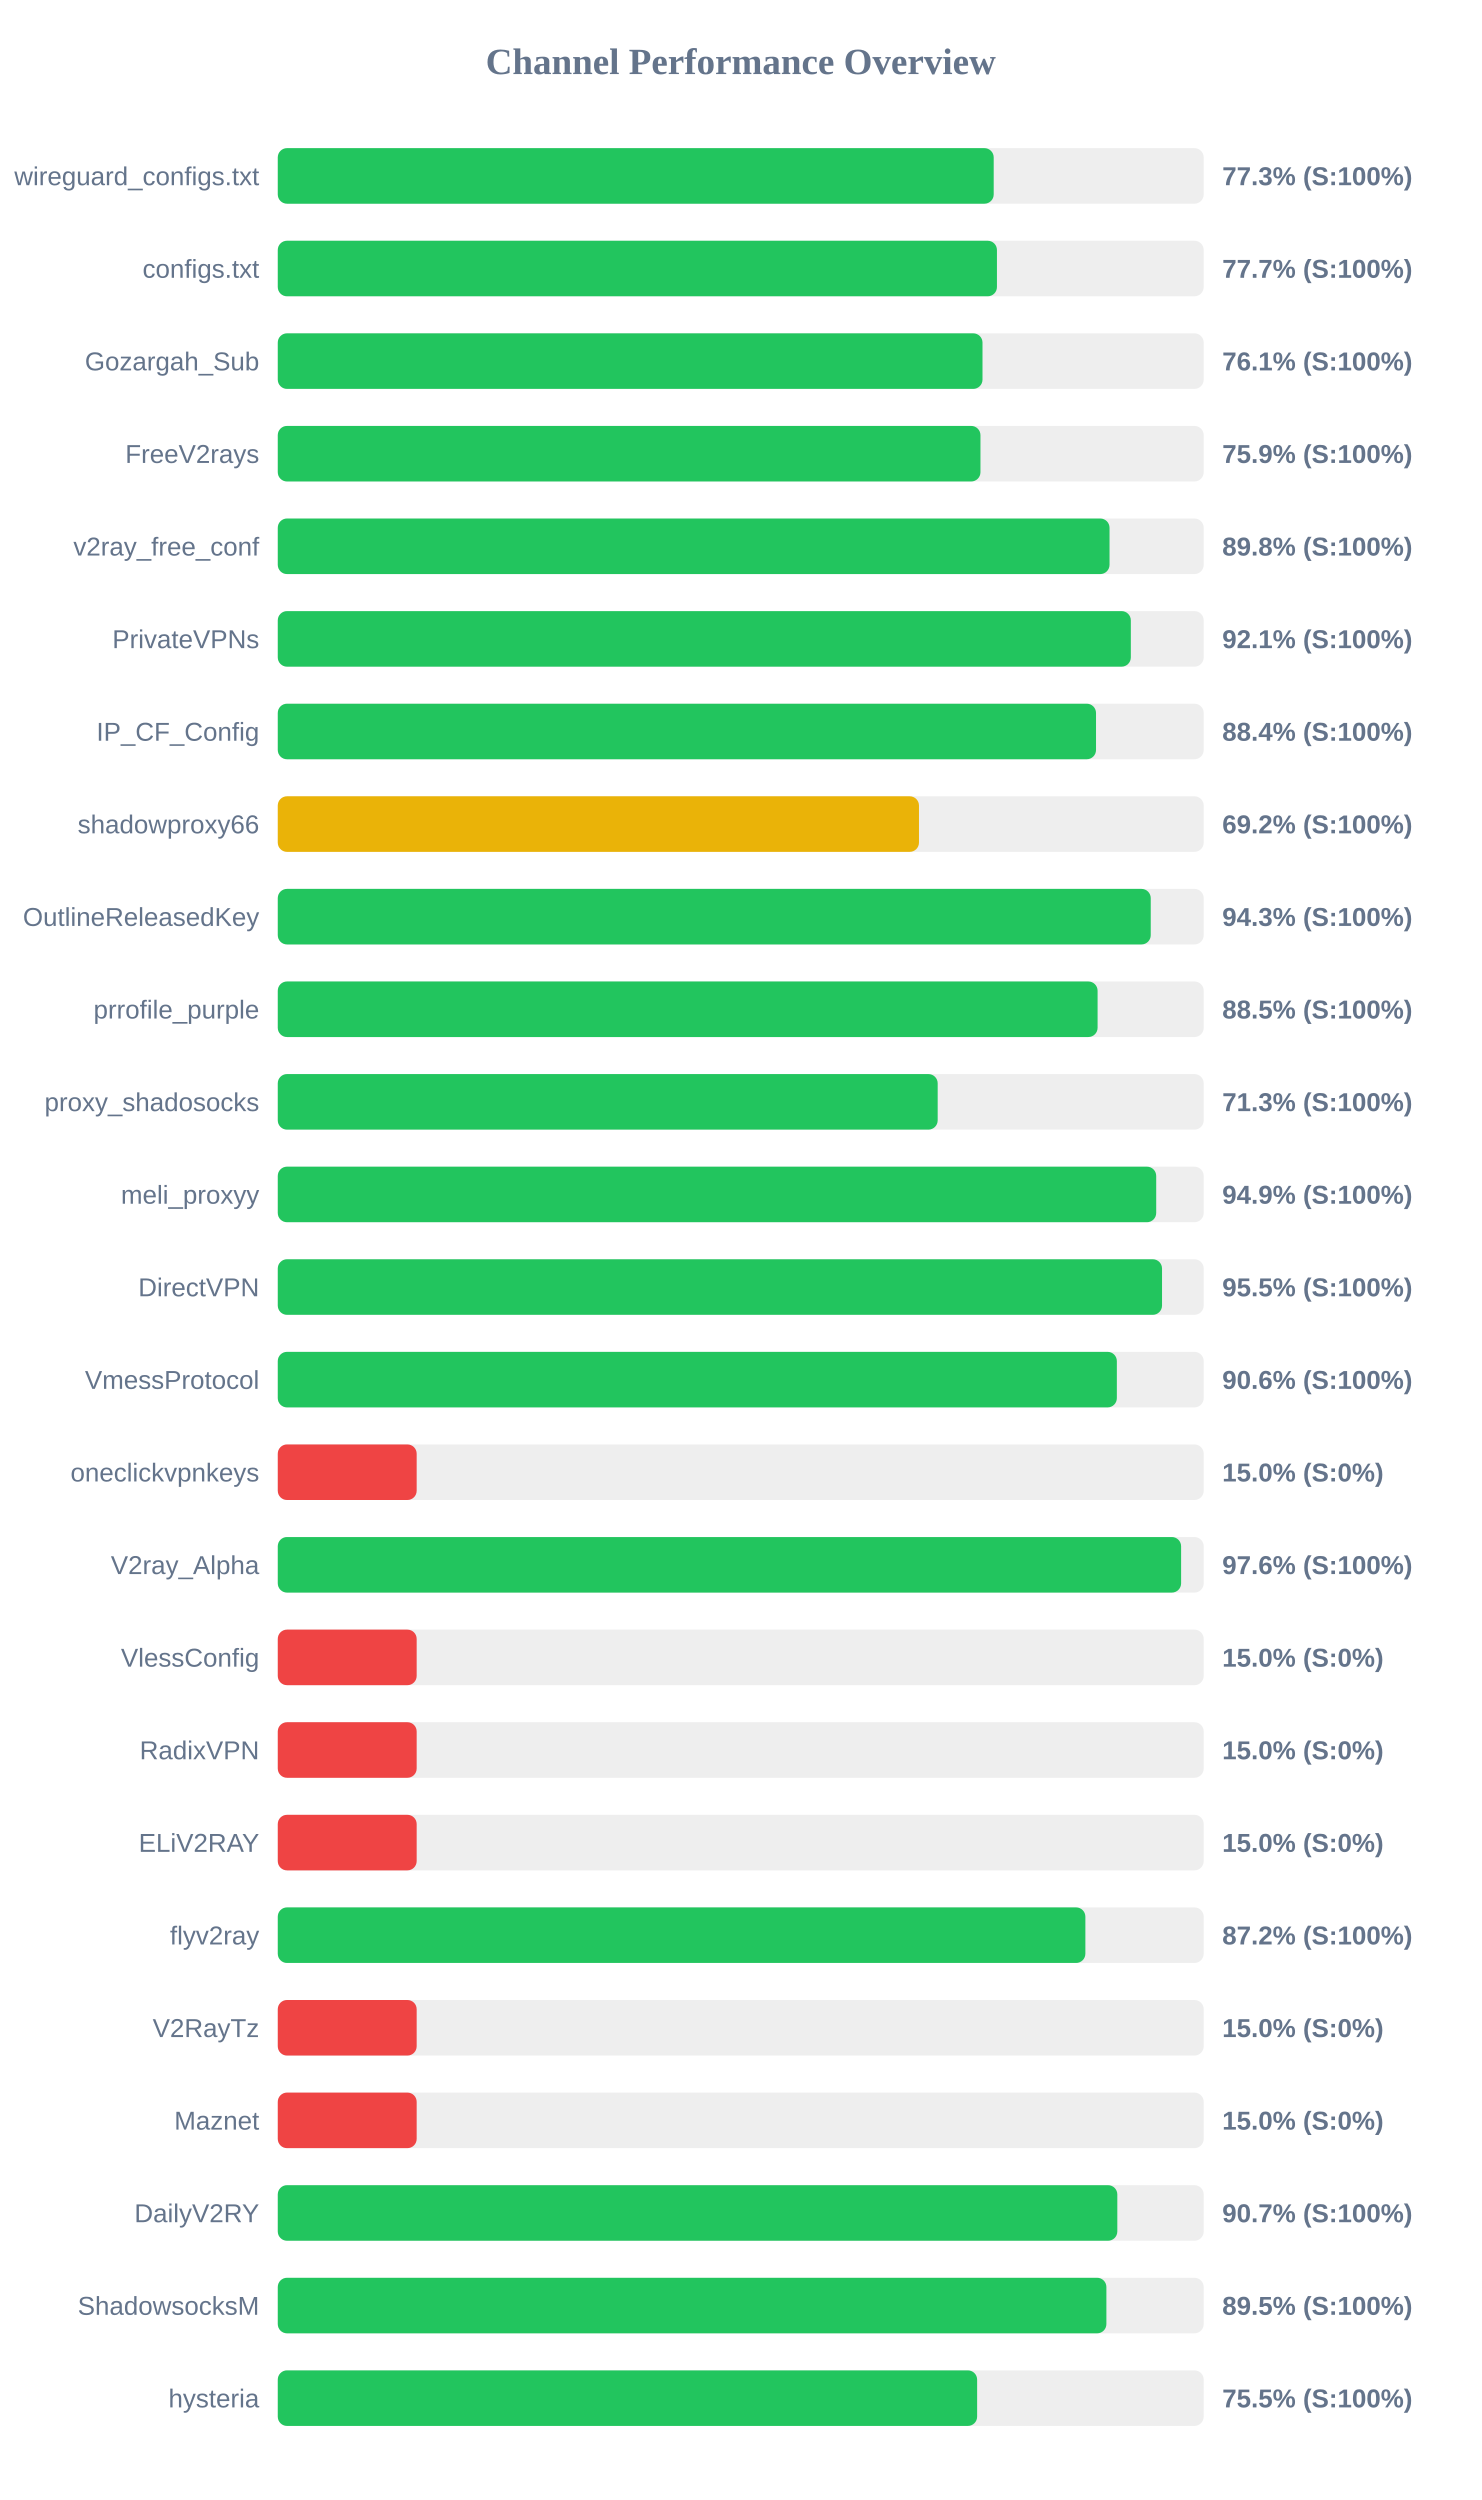
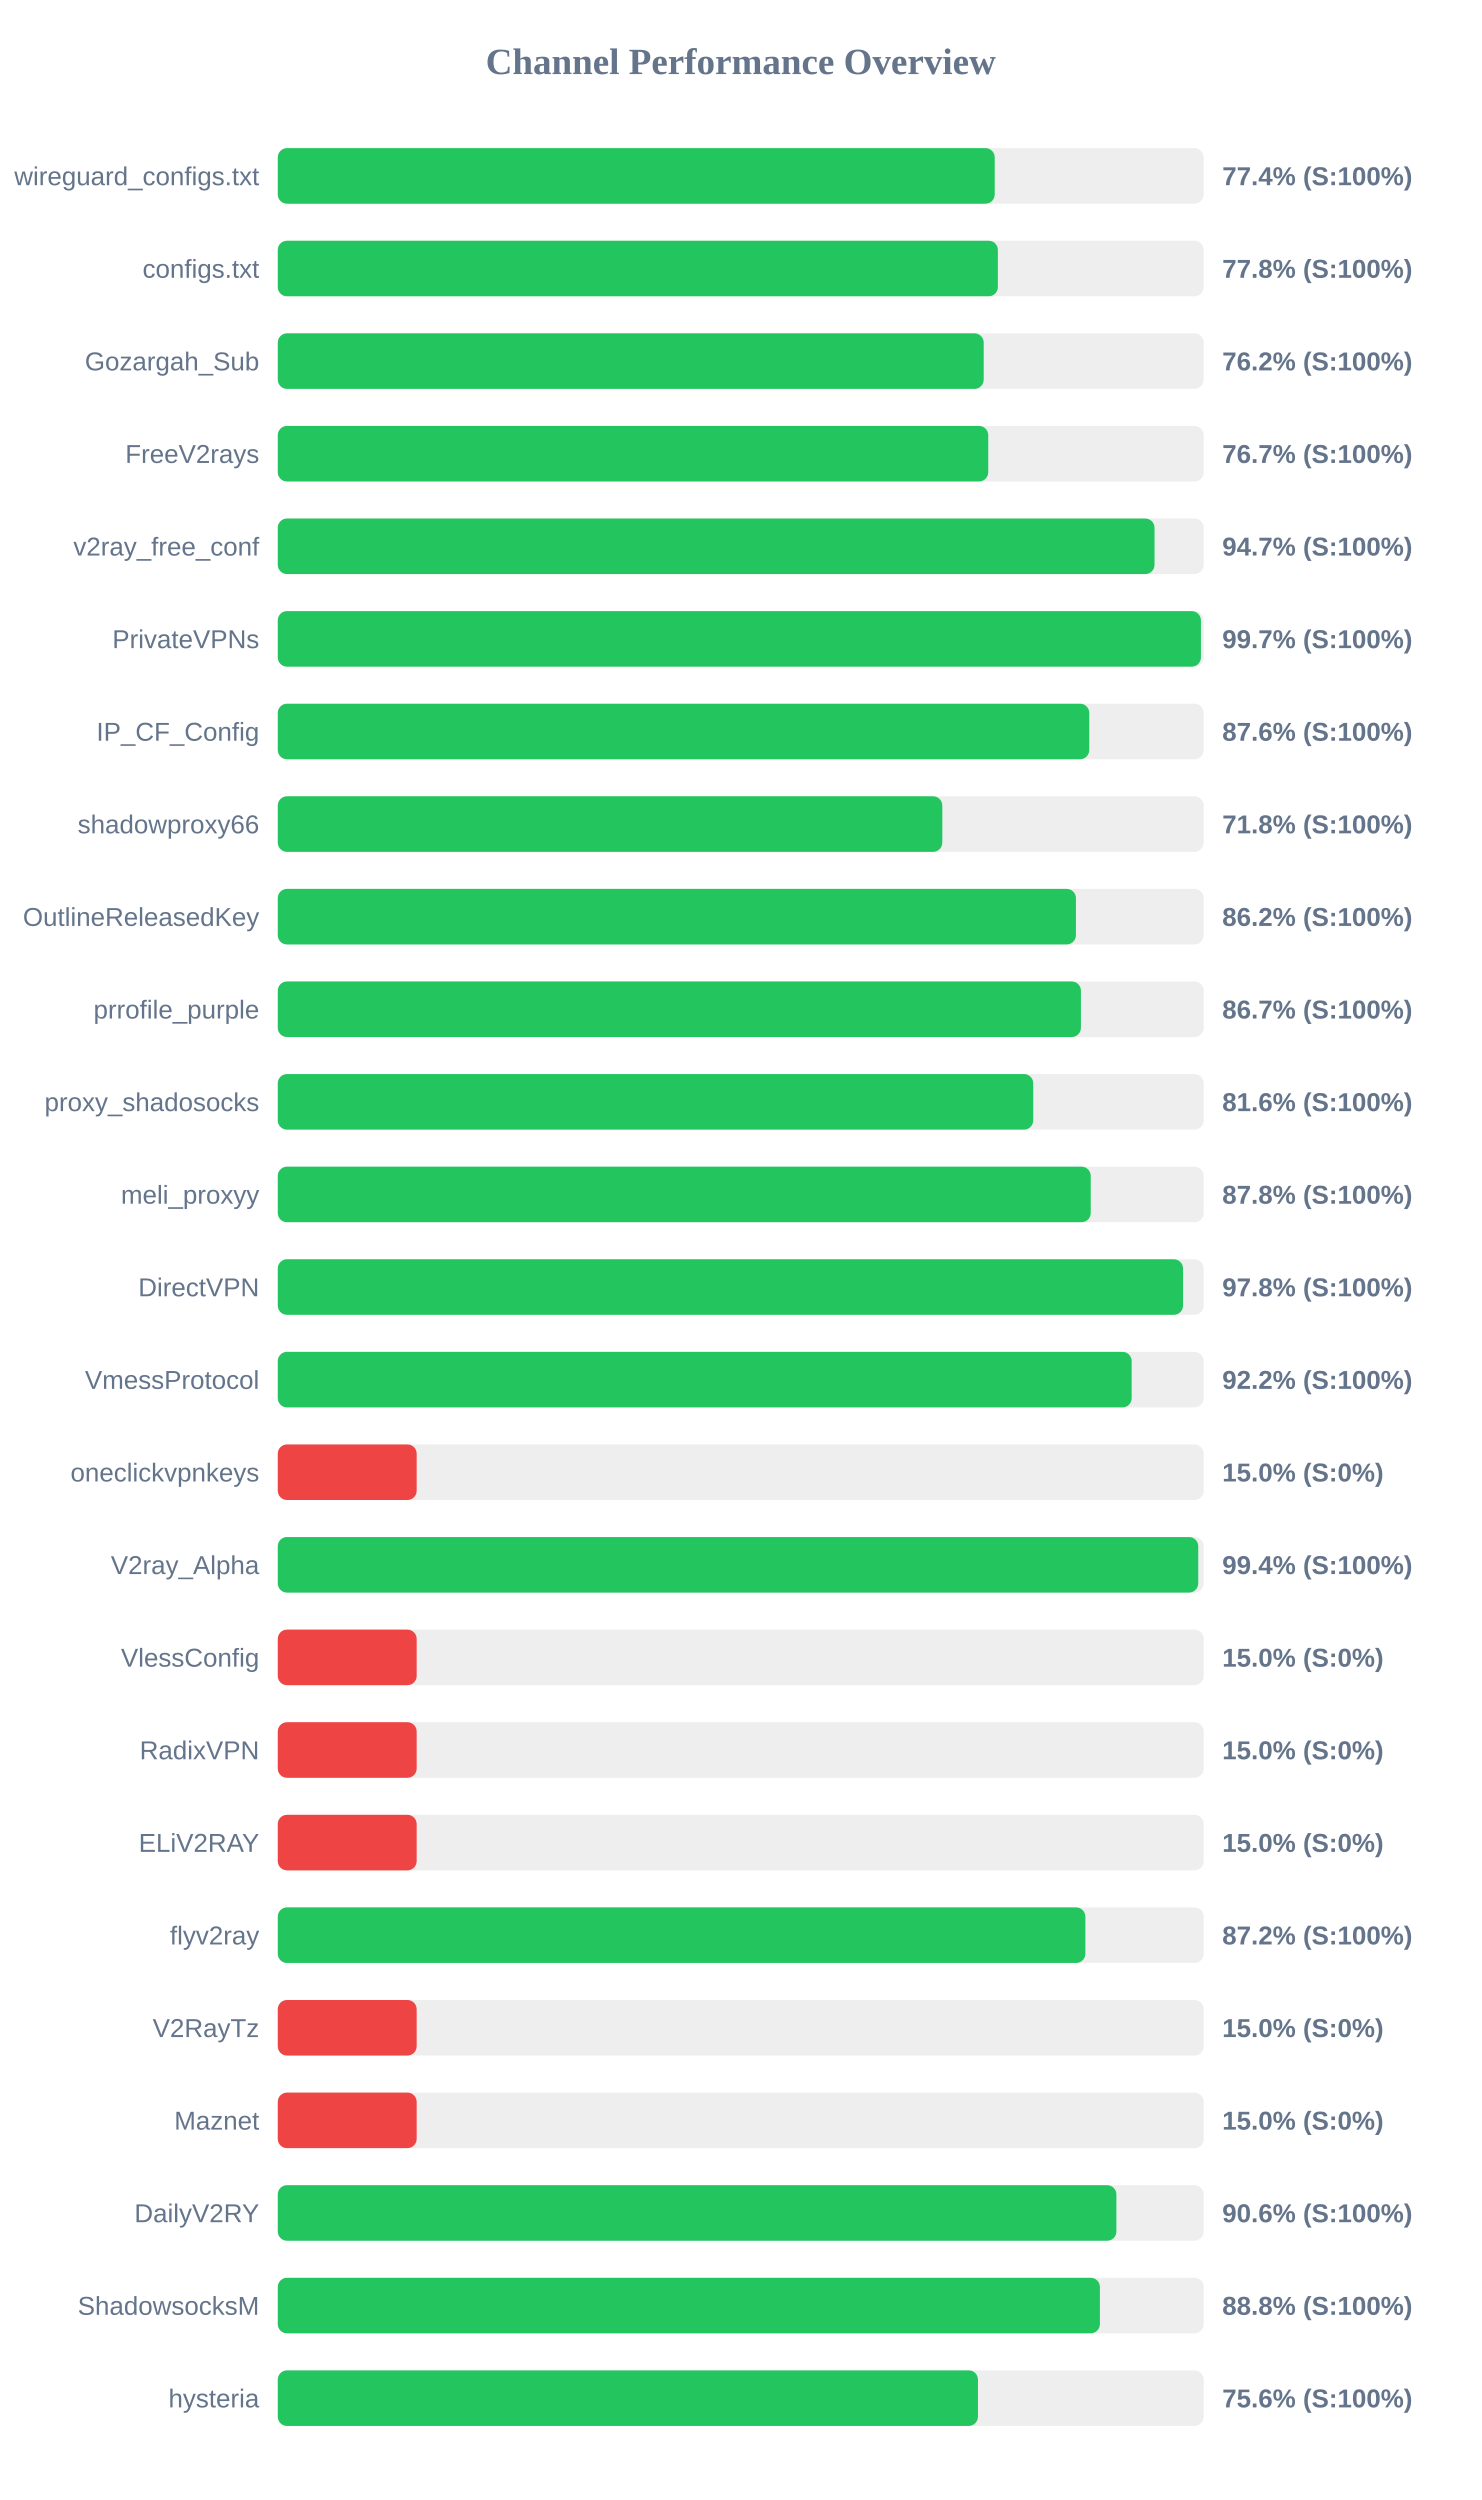
<svg xmlns="http://www.w3.org/2000/svg" width="800" height="1350" version="1.1">
  <style>
        .row { font: 14px Arial; fill: #64748b; }
        .score { font: bold 14px Arial; fill: #64748b; }
    </style>
  <text x="400" y="40" text-anchor="middle" font-size="20px" font-weight="bold" fill="#64748b">Channel Performance Overview</text>
  <rect x="150" y="80" width="500" height="30" fill="#eee" rx="5" />
-   <rect x="150" y="80" width="386.6" height="30" fill="#22c55e" rx="5" />
+   <rect x="150" y="80" width="387.15" height="30" fill="#22c55e" rx="5" />
  <text x="140" y="100" text-anchor="end" class="row">wireguard_configs.txt</text>
-   <text x="660" y="100" text-anchor="start" class="score">77.3% (S:100%)</text>
+   <text x="660" y="100" text-anchor="start" class="score">77.4% (S:100%)</text>
  <rect x="150" y="130" width="500" height="30" fill="#eee" rx="5" />
-   <rect x="150" y="130" width="388.35" height="30" fill="#22c55e" rx="5" />
+   <rect x="150" y="130" width="388.85" height="30" fill="#22c55e" rx="5" />
  <text x="140" y="150" text-anchor="end" class="row">configs.txt</text>
-   <text x="660" y="150" text-anchor="start" class="score">77.7% (S:100%)</text>
+   <text x="660" y="150" text-anchor="start" class="score">77.8% (S:100%)</text>
  <rect x="150" y="180" width="500" height="30" fill="#eee" rx="5" />
-   <rect x="150" y="180" width="380.55" height="30" fill="#22c55e" rx="5" />
+   <rect x="150" y="180" width="381.2" height="30" fill="#22c55e" rx="5" />
  <text x="140" y="200" text-anchor="end" class="row">Gozargah_Sub</text>
-   <text x="660" y="200" text-anchor="start" class="score">76.1% (S:100%)</text>
+   <text x="660" y="200" text-anchor="start" class="score">76.2% (S:100%)</text>
  <rect x="150" y="230" width="500" height="30" fill="#eee" rx="5" />
-   <rect x="150" y="230" width="379.45" height="30" fill="#22c55e" rx="5" />
+   <rect x="150" y="230" width="383.65" height="30" fill="#22c55e" rx="5" />
  <text x="140" y="250" text-anchor="end" class="row">FreeV2rays</text>
-   <text x="660" y="250" text-anchor="start" class="score">75.9% (S:100%)</text>
+   <text x="660" y="250" text-anchor="start" class="score">76.7% (S:100%)</text>
  <rect x="150" y="280" width="500" height="30" fill="#eee" rx="5" />
-   <rect x="150" y="280" width="449.15" height="30" fill="#22c55e" rx="5" />
+   <rect x="150" y="280" width="473.45" height="30" fill="#22c55e" rx="5" />
  <text x="140" y="300" text-anchor="end" class="row">v2ray_free_conf</text>
-   <text x="660" y="300" text-anchor="start" class="score">89.8% (S:100%)</text>
+   <text x="660" y="300" text-anchor="start" class="score">94.7% (S:100%)</text>
  <rect x="150" y="330" width="500" height="30" fill="#eee" rx="5" />
-   <rect x="150" y="330" width="460.65" height="30" fill="#22c55e" rx="5" />
+   <rect x="150" y="330" width="498.5" height="30" fill="#22c55e" rx="5" />
  <text x="140" y="350" text-anchor="end" class="row">PrivateVPNs</text>
-   <text x="660" y="350" text-anchor="start" class="score">92.1% (S:100%)</text>
+   <text x="660" y="350" text-anchor="start" class="score">99.7% (S:100%)</text>
  <rect x="150" y="380" width="500" height="30" fill="#eee" rx="5" />
-   <rect x="150" y="380" width="441.85" height="30" fill="#22c55e" rx="5" />
+   <rect x="150" y="380" width="438.2" height="30" fill="#22c55e" rx="5" />
  <text x="140" y="400" text-anchor="end" class="row">IP_CF_Config</text>
-   <text x="660" y="400" text-anchor="start" class="score">88.4% (S:100%)</text>
+   <text x="660" y="400" text-anchor="start" class="score">87.6% (S:100%)</text>
  <rect x="150" y="430" width="500" height="30" fill="#eee" rx="5" />
-   <rect x="150" y="430" width="346.25" height="30" fill="#eab308" rx="5" />
+   <rect x="150" y="430" width="358.85" height="30" fill="#22c55e" rx="5" />
  <text x="140" y="450" text-anchor="end" class="row">shadowproxy66</text>
-   <text x="660" y="450" text-anchor="start" class="score">69.2% (S:100%)</text>
+   <text x="660" y="450" text-anchor="start" class="score">71.8% (S:100%)</text>
  <rect x="150" y="480" width="500" height="30" fill="#eee" rx="5" />
-   <rect x="150" y="480" width="471.4" height="30" fill="#22c55e" rx="5" />
+   <rect x="150" y="480" width="431.0" height="30" fill="#22c55e" rx="5" />
  <text x="140" y="500" text-anchor="end" class="row">OutlineReleasedKey</text>
-   <text x="660" y="500" text-anchor="start" class="score">94.3% (S:100%)</text>
+   <text x="660" y="500" text-anchor="start" class="score">86.2% (S:100%)</text>
  <rect x="150" y="530" width="500" height="30" fill="#eee" rx="5" />
-   <rect x="150" y="530" width="442.7" height="30" fill="#22c55e" rx="5" />
+   <rect x="150" y="530" width="433.7" height="30" fill="#22c55e" rx="5" />
  <text x="140" y="550" text-anchor="end" class="row">prrofile_purple</text>
-   <text x="660" y="550" text-anchor="start" class="score">88.5% (S:100%)</text>
+   <text x="660" y="550" text-anchor="start" class="score">86.7% (S:100%)</text>
  <rect x="150" y="580" width="500" height="30" fill="#eee" rx="5" />
-   <rect x="150" y="580" width="356.35" height="30" fill="#22c55e" rx="5" />
+   <rect x="150" y="580" width="407.95" height="30" fill="#22c55e" rx="5" />
  <text x="140" y="600" text-anchor="end" class="row">proxy_shadosocks</text>
-   <text x="660" y="600" text-anchor="start" class="score">71.3% (S:100%)</text>
+   <text x="660" y="600" text-anchor="start" class="score">81.6% (S:100%)</text>
  <rect x="150" y="630" width="500" height="30" fill="#eee" rx="5" />
-   <rect x="150" y="630" width="474.35" height="30" fill="#22c55e" rx="5" />
+   <rect x="150" y="630" width="439.0" height="30" fill="#22c55e" rx="5" />
  <text x="140" y="650" text-anchor="end" class="row">meli_proxyy</text>
-   <text x="660" y="650" text-anchor="start" class="score">94.9% (S:100%)</text>
+   <text x="660" y="650" text-anchor="start" class="score">87.8% (S:100%)</text>
  <rect x="150" y="680" width="500" height="30" fill="#eee" rx="5" />
-   <rect x="150" y="680" width="477.5" height="30" fill="#22c55e" rx="5" />
+   <rect x="150" y="680" width="488.85" height="30" fill="#22c55e" rx="5" />
  <text x="140" y="700" text-anchor="end" class="row">DirectVPN</text>
-   <text x="660" y="700" text-anchor="start" class="score">95.5% (S:100%)</text>
+   <text x="660" y="700" text-anchor="start" class="score">97.8% (S:100%)</text>
  <rect x="150" y="730" width="500" height="30" fill="#eee" rx="5" />
-   <rect x="150" y="730" width="453.1" height="30" fill="#22c55e" rx="5" />
+   <rect x="150" y="730" width="461.1" height="30" fill="#22c55e" rx="5" />
  <text x="140" y="750" text-anchor="end" class="row">VmessProtocol</text>
-   <text x="660" y="750" text-anchor="start" class="score">90.6% (S:100%)</text>
+   <text x="660" y="750" text-anchor="start" class="score">92.2% (S:100%)</text>
  <rect x="150" y="780" width="500" height="30" fill="#eee" rx="5" />
  <rect x="150" y="780" width="75.0" height="30" fill="#ef4444" rx="5" />
  <text x="140" y="800" text-anchor="end" class="row">oneclickvpnkeys</text>
  <text x="660" y="800" text-anchor="start" class="score">15.0% (S:0%)</text>
  <rect x="150" y="830" width="500" height="30" fill="#eee" rx="5" />
-   <rect x="150" y="830" width="487.8" height="30" fill="#22c55e" rx="5" />
+   <rect x="150" y="830" width="497.05" height="30" fill="#22c55e" rx="5" />
  <text x="140" y="850" text-anchor="end" class="row">V2ray_Alpha</text>
-   <text x="660" y="850" text-anchor="start" class="score">97.6% (S:100%)</text>
+   <text x="660" y="850" text-anchor="start" class="score">99.4% (S:100%)</text>
  <rect x="150" y="880" width="500" height="30" fill="#eee" rx="5" />
  <rect x="150" y="880" width="75.0" height="30" fill="#ef4444" rx="5" />
  <text x="140" y="900" text-anchor="end" class="row">VlessConfig</text>
  <text x="660" y="900" text-anchor="start" class="score">15.0% (S:0%)</text>
  <rect x="150" y="930" width="500" height="30" fill="#eee" rx="5" />
  <rect x="150" y="930" width="75.0" height="30" fill="#ef4444" rx="5" />
  <text x="140" y="950" text-anchor="end" class="row">RadixVPN</text>
  <text x="660" y="950" text-anchor="start" class="score">15.0% (S:0%)</text>
  <rect x="150" y="980" width="500" height="30" fill="#eee" rx="5" />
  <rect x="150" y="980" width="75.0" height="30" fill="#ef4444" rx="5" />
  <text x="140" y="1000" text-anchor="end" class="row">ELiV2RAY</text>
  <text x="660" y="1000" text-anchor="start" class="score">15.0% (S:0%)</text>
  <rect x="150" y="1030" width="500" height="30" fill="#eee" rx="5" />
  <rect x="150" y="1030" width="436.1" height="30" fill="#22c55e" rx="5" />
  <text x="140" y="1050" text-anchor="end" class="row">flyv2ray</text>
  <text x="660" y="1050" text-anchor="start" class="score">87.2% (S:100%)</text>
  <rect x="150" y="1080" width="500" height="30" fill="#eee" rx="5" />
  <rect x="150" y="1080" width="75.0" height="30" fill="#ef4444" rx="5" />
  <text x="140" y="1100" text-anchor="end" class="row">V2RayTz</text>
  <text x="660" y="1100" text-anchor="start" class="score">15.0% (S:0%)</text>
  <rect x="150" y="1130" width="500" height="30" fill="#eee" rx="5" />
  <rect x="150" y="1130" width="75.0" height="30" fill="#ef4444" rx="5" />
  <text x="140" y="1150" text-anchor="end" class="row">Maznet</text>
  <text x="660" y="1150" text-anchor="start" class="score">15.0% (S:0%)</text>
  <rect x="150" y="1180" width="500" height="30" fill="#eee" rx="5" />
-   <rect x="150" y="1180" width="453.35" height="30" fill="#22c55e" rx="5" />
+   <rect x="150" y="1180" width="452.85" height="30" fill="#22c55e" rx="5" />
  <text x="140" y="1200" text-anchor="end" class="row">DailyV2RY</text>
-   <text x="660" y="1200" text-anchor="start" class="score">90.7% (S:100%)</text>
+   <text x="660" y="1200" text-anchor="start" class="score">90.6% (S:100%)</text>
  <rect x="150" y="1230" width="500" height="30" fill="#eee" rx="5" />
-   <rect x="150" y="1230" width="447.45" height="30" fill="#22c55e" rx="5" />
+   <rect x="150" y="1230" width="443.95" height="30" fill="#22c55e" rx="5" />
  <text x="140" y="1250" text-anchor="end" class="row">ShadowsocksM</text>
-   <text x="660" y="1250" text-anchor="start" class="score">89.5% (S:100%)</text>
+   <text x="660" y="1250" text-anchor="start" class="score">88.8% (S:100%)</text>
  <rect x="150" y="1280" width="500" height="30" fill="#eee" rx="5" />
-   <rect x="150" y="1280" width="377.65" height="30" fill="#22c55e" rx="5" />
+   <rect x="150" y="1280" width="378.1" height="30" fill="#22c55e" rx="5" />
  <text x="140" y="1300" text-anchor="end" class="row">hysteria</text>
-   <text x="660" y="1300" text-anchor="start" class="score">75.5% (S:100%)</text>
+   <text x="660" y="1300" text-anchor="start" class="score">75.6% (S:100%)</text>
</svg>
